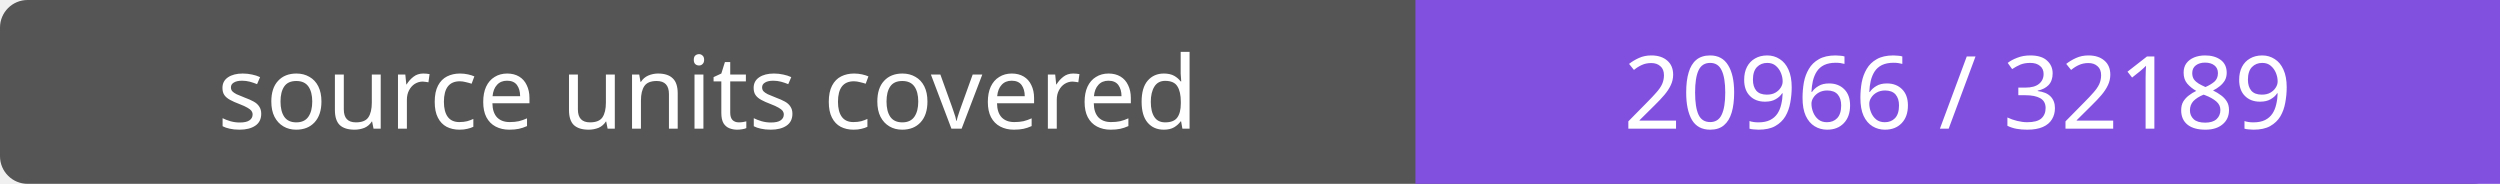
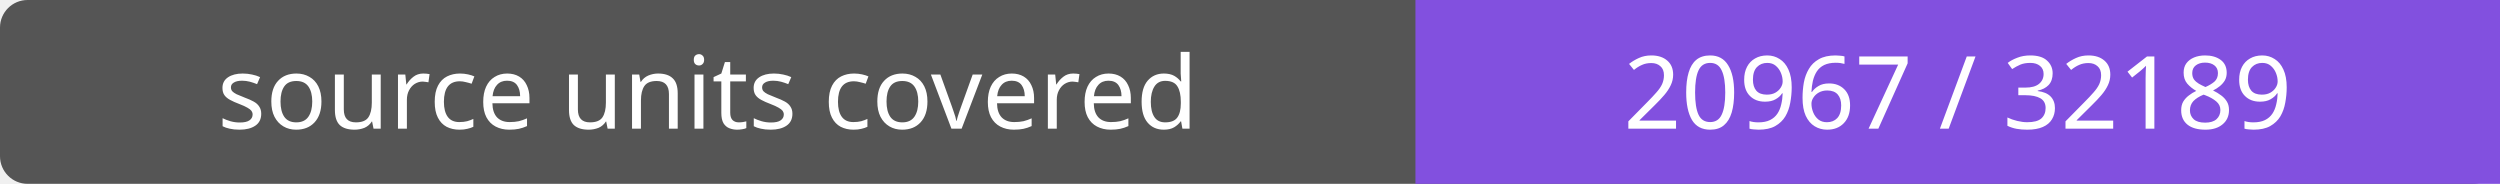
- <svg xmlns="http://www.w3.org/2000/svg" width="272" height="20" role="img" aria-label="source units covered: 20966 / 32189">
+ <svg xmlns="http://www.w3.org/2000/svg" width="272" height="20" role="img" aria-label="source units covered: 20967 / 32189">
  <rect width="272" height="20" rx="3" fill="#555" />
  <path fill="#8250df" d="M154 0h118v20H154z" />
  <g fill="#fff" text-anchor="middle" font-family="Verdana,sans-serif" font-size="11">
    <text x="77.0" y="14">source units covered</text>
-     <text x="213.0" y="14">20966 / 32189</text>
+     <text x="213.0" y="14">20967 / 32189</text>
  </g>
</svg>
